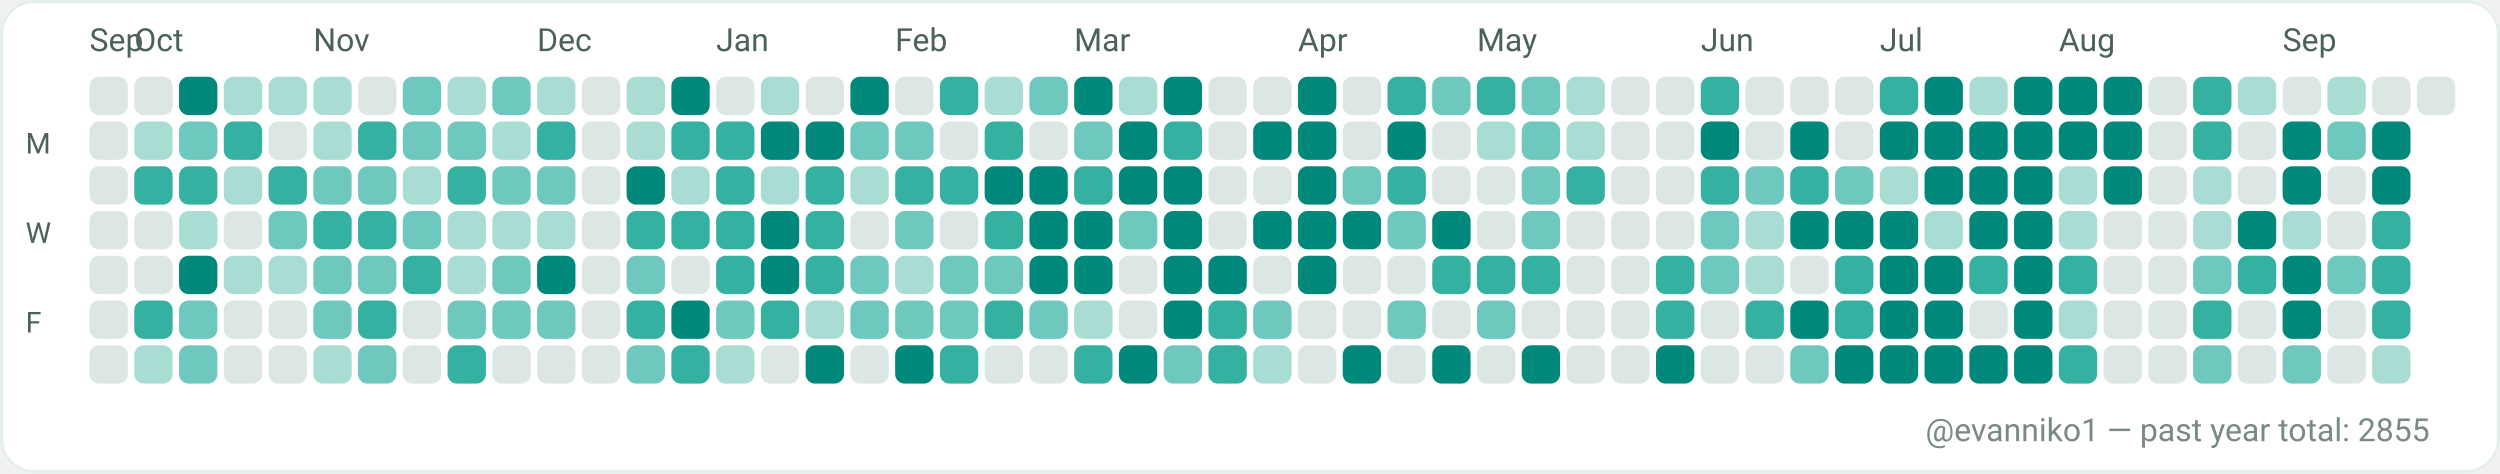
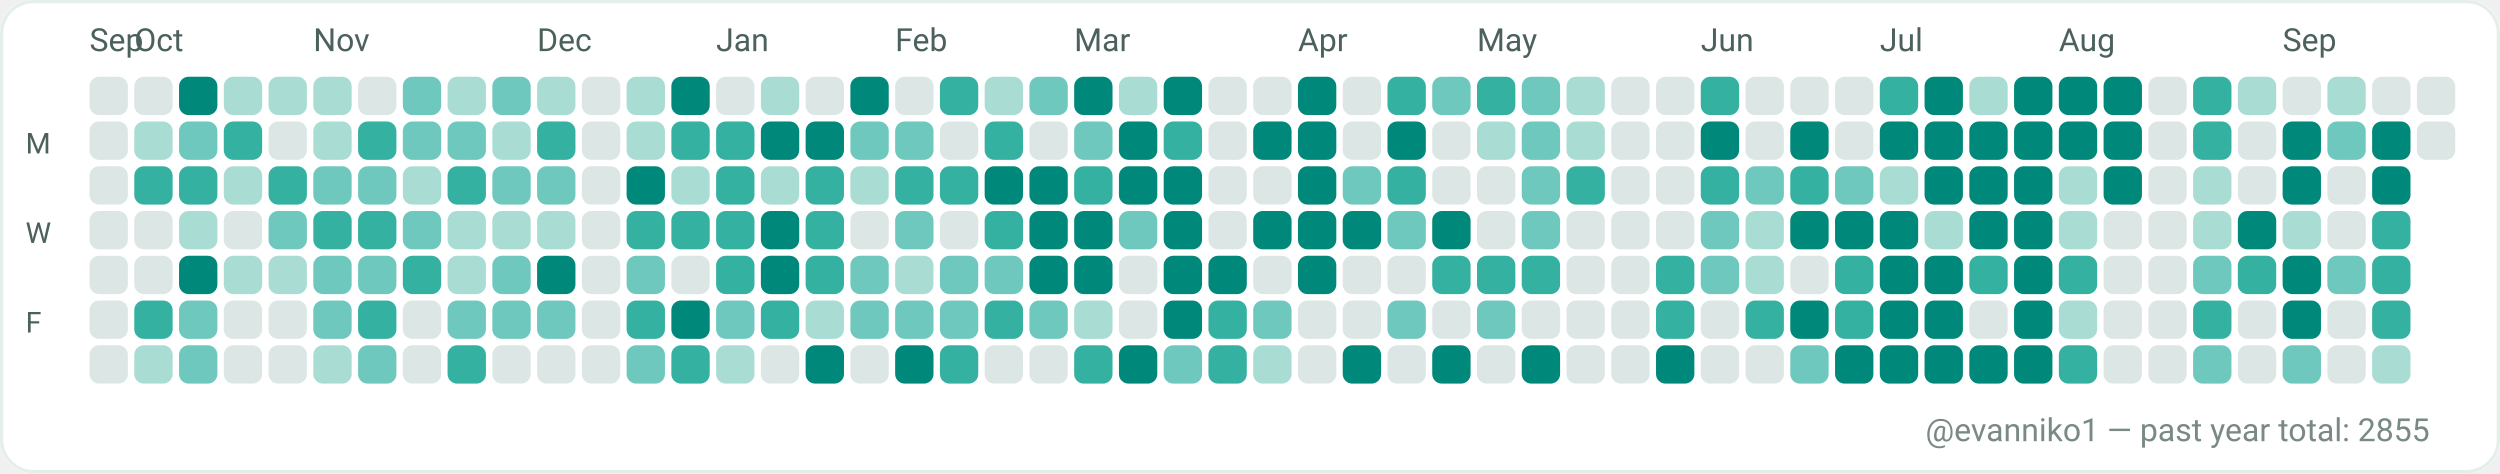
<svg xmlns="http://www.w3.org/2000/svg" width="782" height="148" viewBox="0 0 782 148" role="img" aria-label="GitHub contributions calendar for evanniko1">
  <rect x="0" y="0" width="782" height="148" rx="10" fill="#F7FAF9" />
  <rect x="0.5" y="0.5" width="781" height="147" rx="10" fill="#FFFFFF" stroke="#E5EFEA" stroke-width="1" />
  <text x="28" y="16" fill="#4C615D" font-family="ui-sans-serif, system-ui, -apple-system, Segoe UI, Roboto, Ubuntu, Cantarell, Noto Sans, Helvetica Neue, Arial" font-size="10" text-rendering="geometricPrecision">Sep</text>
  <text x="42" y="16" fill="#4C615D" font-family="ui-sans-serif, system-ui, -apple-system, Segoe UI, Roboto, Ubuntu, Cantarell, Noto Sans, Helvetica Neue, Arial" font-size="10" text-rendering="geometricPrecision">Oct</text>
  <text x="98" y="16" fill="#4C615D" font-family="ui-sans-serif, system-ui, -apple-system, Segoe UI, Roboto, Ubuntu, Cantarell, Noto Sans, Helvetica Neue, Arial" font-size="10" text-rendering="geometricPrecision">Nov</text>
  <text x="168" y="16" fill="#4C615D" font-family="ui-sans-serif, system-ui, -apple-system, Segoe UI, Roboto, Ubuntu, Cantarell, Noto Sans, Helvetica Neue, Arial" font-size="10" text-rendering="geometricPrecision">Dec</text>
  <text x="224" y="16" fill="#4C615D" font-family="ui-sans-serif, system-ui, -apple-system, Segoe UI, Roboto, Ubuntu, Cantarell, Noto Sans, Helvetica Neue, Arial" font-size="10" text-rendering="geometricPrecision">Jan</text>
  <text x="280" y="16" fill="#4C615D" font-family="ui-sans-serif, system-ui, -apple-system, Segoe UI, Roboto, Ubuntu, Cantarell, Noto Sans, Helvetica Neue, Arial" font-size="10" text-rendering="geometricPrecision">Feb</text>
  <text x="336" y="16" fill="#4C615D" font-family="ui-sans-serif, system-ui, -apple-system, Segoe UI, Roboto, Ubuntu, Cantarell, Noto Sans, Helvetica Neue, Arial" font-size="10" text-rendering="geometricPrecision">Mar</text>
  <text x="406" y="16" fill="#4C615D" font-family="ui-sans-serif, system-ui, -apple-system, Segoe UI, Roboto, Ubuntu, Cantarell, Noto Sans, Helvetica Neue, Arial" font-size="10" text-rendering="geometricPrecision">Apr</text>
  <text x="462" y="16" fill="#4C615D" font-family="ui-sans-serif, system-ui, -apple-system, Segoe UI, Roboto, Ubuntu, Cantarell, Noto Sans, Helvetica Neue, Arial" font-size="10" text-rendering="geometricPrecision">May</text>
  <text x="532" y="16" fill="#4C615D" font-family="ui-sans-serif, system-ui, -apple-system, Segoe UI, Roboto, Ubuntu, Cantarell, Noto Sans, Helvetica Neue, Arial" font-size="10" text-rendering="geometricPrecision">Jun</text>
  <text x="588" y="16" fill="#4C615D" font-family="ui-sans-serif, system-ui, -apple-system, Segoe UI, Roboto, Ubuntu, Cantarell, Noto Sans, Helvetica Neue, Arial" font-size="10" text-rendering="geometricPrecision">Jul</text>
  <text x="644" y="16" fill="#4C615D" font-family="ui-sans-serif, system-ui, -apple-system, Segoe UI, Roboto, Ubuntu, Cantarell, Noto Sans, Helvetica Neue, Arial" font-size="10" text-rendering="geometricPrecision">Aug</text>
  <text x="714" y="16" fill="#4C615D" font-family="ui-sans-serif, system-ui, -apple-system, Segoe UI, Roboto, Ubuntu, Cantarell, Noto Sans, Helvetica Neue, Arial" font-size="10" text-rendering="geometricPrecision">Sep</text>
  <text x="8" y="48" fill="#4C615D" font-family="ui-sans-serif, system-ui, -apple-system, Segoe UI, Roboto, Ubuntu, Cantarell, Noto Sans, Helvetica Neue, Arial" font-size="9" text-rendering="geometricPrecision">M</text>
  <text x="8" y="76" fill="#4C615D" font-family="ui-sans-serif, system-ui, -apple-system, Segoe UI, Roboto, Ubuntu, Cantarell, Noto Sans, Helvetica Neue, Arial" font-size="9" text-rendering="geometricPrecision">W</text>
  <text x="8" y="104" fill="#4C615D" font-family="ui-sans-serif, system-ui, -apple-system, Segoe UI, Roboto, Ubuntu, Cantarell, Noto Sans, Helvetica Neue, Arial" font-size="9" text-rendering="geometricPrecision">F</text>
  <g>
    <rect x="28" y="24" width="12" height="12" rx="3" fill="#DCE7E5" />
  </g>
  <g>
    <rect x="28" y="38" width="12" height="12" rx="3" fill="#DCE7E5" />
  </g>
  <g>
    <rect x="28" y="52" width="12" height="12" rx="3" fill="#DCE7E5" />
  </g>
  <g>
    <rect x="28" y="66" width="12" height="12" rx="3" fill="#DCE7E5" />
  </g>
  <g>
    <rect x="28" y="80" width="12" height="12" rx="3" fill="#DCE7E5" />
  </g>
  <g>
    <rect x="28" y="94" width="12" height="12" rx="3" fill="#DCE7E5" />
  </g>
  <g>
    <rect x="28" y="108" width="12" height="12" rx="3" fill="#DCE7E5" />
  </g>
  <g>
    <rect x="42" y="24" width="12" height="12" rx="3" fill="#DCE7E5" />
  </g>
  <g>
    <rect x="42" y="38" width="12" height="12" rx="3" fill="#A9DDD4" />
  </g>
  <g>
    <rect x="42" y="52" width="12" height="12" rx="3" fill="#35B1A1" />
  </g>
  <g>
    <rect x="42" y="66" width="12" height="12" rx="3" fill="#DCE7E5" />
  </g>
  <g>
    <rect x="42" y="80" width="12" height="12" rx="3" fill="#DCE7E5" />
  </g>
  <g>
    <rect x="42" y="94" width="12" height="12" rx="3" fill="#35B1A1" />
  </g>
  <g>
    <rect x="42" y="108" width="12" height="12" rx="3" fill="#A9DDD4" />
  </g>
  <g>
    <rect x="56" y="24" width="12" height="12" rx="3" fill="#00897B" />
  </g>
  <g>
    <rect x="56" y="38" width="12" height="12" rx="3" fill="#6FC8BE" />
  </g>
  <g>
    <rect x="56" y="52" width="12" height="12" rx="3" fill="#35B1A1" />
  </g>
  <g>
    <rect x="56" y="66" width="12" height="12" rx="3" fill="#A9DDD4" />
  </g>
  <g>
    <rect x="56" y="80" width="12" height="12" rx="3" fill="#00897B" />
  </g>
  <g>
    <rect x="56" y="94" width="12" height="12" rx="3" fill="#6FC8BE" />
  </g>
  <g>
    <rect x="56" y="108" width="12" height="12" rx="3" fill="#6FC8BE" />
  </g>
  <g>
    <rect x="70" y="24" width="12" height="12" rx="3" fill="#A9DDD4" />
  </g>
  <g>
    <rect x="70" y="38" width="12" height="12" rx="3" fill="#35B1A1" />
  </g>
  <g>
    <rect x="70" y="52" width="12" height="12" rx="3" fill="#A9DDD4" />
  </g>
  <g>
    <rect x="70" y="66" width="12" height="12" rx="3" fill="#DCE7E5" />
  </g>
  <g>
    <rect x="70" y="80" width="12" height="12" rx="3" fill="#A9DDD4" />
  </g>
  <g>
    <rect x="70" y="94" width="12" height="12" rx="3" fill="#DCE7E5" />
  </g>
  <g>
    <rect x="70" y="108" width="12" height="12" rx="3" fill="#DCE7E5" />
  </g>
  <g>
    <rect x="84" y="24" width="12" height="12" rx="3" fill="#A9DDD4" />
  </g>
  <g>
    <rect x="84" y="38" width="12" height="12" rx="3" fill="#DCE7E5" />
  </g>
  <g>
    <rect x="84" y="52" width="12" height="12" rx="3" fill="#35B1A1" />
  </g>
  <g>
    <rect x="84" y="66" width="12" height="12" rx="3" fill="#6FC8BE" />
  </g>
  <g>
    <rect x="84" y="80" width="12" height="12" rx="3" fill="#A9DDD4" />
  </g>
  <g>
    <rect x="84" y="94" width="12" height="12" rx="3" fill="#DCE7E5" />
  </g>
  <g>
    <rect x="84" y="108" width="12" height="12" rx="3" fill="#DCE7E5" />
  </g>
  <g>
    <rect x="98" y="24" width="12" height="12" rx="3" fill="#A9DDD4" />
  </g>
  <g>
    <rect x="98" y="38" width="12" height="12" rx="3" fill="#A9DDD4" />
  </g>
  <g>
    <rect x="98" y="52" width="12" height="12" rx="3" fill="#6FC8BE" />
  </g>
  <g>
    <rect x="98" y="66" width="12" height="12" rx="3" fill="#35B1A1" />
  </g>
  <g>
    <rect x="98" y="80" width="12" height="12" rx="3" fill="#6FC8BE" />
  </g>
  <g>
    <rect x="98" y="94" width="12" height="12" rx="3" fill="#6FC8BE" />
  </g>
  <g>
    <rect x="98" y="108" width="12" height="12" rx="3" fill="#A9DDD4" />
  </g>
  <g>
    <rect x="112" y="24" width="12" height="12" rx="3" fill="#DCE7E5" />
  </g>
  <g>
    <rect x="112" y="38" width="12" height="12" rx="3" fill="#35B1A1" />
  </g>
  <g>
    <rect x="112" y="52" width="12" height="12" rx="3" fill="#6FC8BE" />
  </g>
  <g>
    <rect x="112" y="66" width="12" height="12" rx="3" fill="#35B1A1" />
  </g>
  <g>
    <rect x="112" y="80" width="12" height="12" rx="3" fill="#6FC8BE" />
  </g>
  <g>
    <rect x="112" y="94" width="12" height="12" rx="3" fill="#35B1A1" />
  </g>
  <g>
    <rect x="112" y="108" width="12" height="12" rx="3" fill="#6FC8BE" />
  </g>
  <g>
    <rect x="126" y="24" width="12" height="12" rx="3" fill="#6FC8BE" />
  </g>
  <g>
    <rect x="126" y="38" width="12" height="12" rx="3" fill="#6FC8BE" />
  </g>
  <g>
    <rect x="126" y="52" width="12" height="12" rx="3" fill="#A9DDD4" />
  </g>
  <g>
    <rect x="126" y="66" width="12" height="12" rx="3" fill="#6FC8BE" />
  </g>
  <g>
    <rect x="126" y="80" width="12" height="12" rx="3" fill="#35B1A1" />
  </g>
  <g>
    <rect x="126" y="94" width="12" height="12" rx="3" fill="#DCE7E5" />
  </g>
  <g>
    <rect x="126" y="108" width="12" height="12" rx="3" fill="#DCE7E5" />
  </g>
  <g>
    <rect x="140" y="24" width="12" height="12" rx="3" fill="#A9DDD4" />
  </g>
  <g>
    <rect x="140" y="38" width="12" height="12" rx="3" fill="#6FC8BE" />
  </g>
  <g>
    <rect x="140" y="52" width="12" height="12" rx="3" fill="#35B1A1" />
  </g>
  <g>
    <rect x="140" y="66" width="12" height="12" rx="3" fill="#A9DDD4" />
  </g>
  <g>
    <rect x="140" y="80" width="12" height="12" rx="3" fill="#A9DDD4" />
  </g>
  <g>
    <rect x="140" y="94" width="12" height="12" rx="3" fill="#6FC8BE" />
  </g>
  <g>
    <rect x="140" y="108" width="12" height="12" rx="3" fill="#35B1A1" />
  </g>
  <g>
    <rect x="154" y="24" width="12" height="12" rx="3" fill="#6FC8BE" />
  </g>
  <g>
    <rect x="154" y="38" width="12" height="12" rx="3" fill="#A9DDD4" />
  </g>
  <g>
    <rect x="154" y="52" width="12" height="12" rx="3" fill="#6FC8BE" />
  </g>
  <g>
    <rect x="154" y="66" width="12" height="12" rx="3" fill="#A9DDD4" />
  </g>
  <g>
    <rect x="154" y="80" width="12" height="12" rx="3" fill="#6FC8BE" />
  </g>
  <g>
    <rect x="154" y="94" width="12" height="12" rx="3" fill="#6FC8BE" />
  </g>
  <g>
    <rect x="154" y="108" width="12" height="12" rx="3" fill="#DCE7E5" />
  </g>
  <g>
    <rect x="168" y="24" width="12" height="12" rx="3" fill="#A9DDD4" />
  </g>
  <g>
    <rect x="168" y="38" width="12" height="12" rx="3" fill="#35B1A1" />
  </g>
  <g>
    <rect x="168" y="52" width="12" height="12" rx="3" fill="#6FC8BE" />
  </g>
  <g>
    <rect x="168" y="66" width="12" height="12" rx="3" fill="#A9DDD4" />
  </g>
  <g>
    <rect x="168" y="80" width="12" height="12" rx="3" fill="#00897B" />
  </g>
  <g>
    <rect x="168" y="94" width="12" height="12" rx="3" fill="#6FC8BE" />
  </g>
  <g>
    <rect x="168" y="108" width="12" height="12" rx="3" fill="#DCE7E5" />
  </g>
  <g>
    <rect x="182" y="24" width="12" height="12" rx="3" fill="#DCE7E5" />
  </g>
  <g>
    <rect x="182" y="38" width="12" height="12" rx="3" fill="#DCE7E5" />
  </g>
  <g>
    <rect x="182" y="52" width="12" height="12" rx="3" fill="#DCE7E5" />
  </g>
  <g>
    <rect x="182" y="66" width="12" height="12" rx="3" fill="#DCE7E5" />
  </g>
  <g>
    <rect x="182" y="80" width="12" height="12" rx="3" fill="#DCE7E5" />
  </g>
  <g>
    <rect x="182" y="94" width="12" height="12" rx="3" fill="#DCE7E5" />
  </g>
  <g>
    <rect x="182" y="108" width="12" height="12" rx="3" fill="#DCE7E5" />
  </g>
  <g>
    <rect x="196" y="24" width="12" height="12" rx="3" fill="#A9DDD4" />
  </g>
  <g>
    <rect x="196" y="38" width="12" height="12" rx="3" fill="#A9DDD4" />
  </g>
  <g>
    <rect x="196" y="52" width="12" height="12" rx="3" fill="#00897B" />
  </g>
  <g>
    <rect x="196" y="66" width="12" height="12" rx="3" fill="#35B1A1" />
  </g>
  <g>
    <rect x="196" y="80" width="12" height="12" rx="3" fill="#6FC8BE" />
  </g>
  <g>
    <rect x="196" y="94" width="12" height="12" rx="3" fill="#35B1A1" />
  </g>
  <g>
    <rect x="196" y="108" width="12" height="12" rx="3" fill="#6FC8BE" />
  </g>
  <g>
    <rect x="210" y="24" width="12" height="12" rx="3" fill="#00897B" />
  </g>
  <g>
    <rect x="210" y="38" width="12" height="12" rx="3" fill="#35B1A1" />
  </g>
  <g>
    <rect x="210" y="52" width="12" height="12" rx="3" fill="#A9DDD4" />
  </g>
  <g>
    <rect x="210" y="66" width="12" height="12" rx="3" fill="#35B1A1" />
  </g>
  <g>
    <rect x="210" y="80" width="12" height="12" rx="3" fill="#DCE7E5" />
  </g>
  <g>
    <rect x="210" y="94" width="12" height="12" rx="3" fill="#00897B" />
  </g>
  <g>
    <rect x="210" y="108" width="12" height="12" rx="3" fill="#35B1A1" />
  </g>
  <g>
    <rect x="224" y="24" width="12" height="12" rx="3" fill="#DCE7E5" />
  </g>
  <g>
    <rect x="224" y="38" width="12" height="12" rx="3" fill="#35B1A1" />
  </g>
  <g>
    <rect x="224" y="52" width="12" height="12" rx="3" fill="#35B1A1" />
  </g>
  <g>
    <rect x="224" y="66" width="12" height="12" rx="3" fill="#35B1A1" />
  </g>
  <g>
    <rect x="224" y="80" width="12" height="12" rx="3" fill="#35B1A1" />
  </g>
  <g>
    <rect x="224" y="94" width="12" height="12" rx="3" fill="#6FC8BE" />
  </g>
  <g>
    <rect x="224" y="108" width="12" height="12" rx="3" fill="#A9DDD4" />
  </g>
  <g>
    <rect x="238" y="24" width="12" height="12" rx="3" fill="#A9DDD4" />
  </g>
  <g>
    <rect x="238" y="38" width="12" height="12" rx="3" fill="#00897B" />
  </g>
  <g>
    <rect x="238" y="52" width="12" height="12" rx="3" fill="#A9DDD4" />
  </g>
  <g>
    <rect x="238" y="66" width="12" height="12" rx="3" fill="#00897B" />
  </g>
  <g>
    <rect x="238" y="80" width="12" height="12" rx="3" fill="#00897B" />
  </g>
  <g>
    <rect x="238" y="94" width="12" height="12" rx="3" fill="#35B1A1" />
  </g>
  <g>
    <rect x="238" y="108" width="12" height="12" rx="3" fill="#DCE7E5" />
  </g>
  <g>
    <rect x="252" y="24" width="12" height="12" rx="3" fill="#DCE7E5" />
  </g>
  <g>
    <rect x="252" y="38" width="12" height="12" rx="3" fill="#00897B" />
  </g>
  <g>
    <rect x="252" y="52" width="12" height="12" rx="3" fill="#35B1A1" />
  </g>
  <g>
    <rect x="252" y="66" width="12" height="12" rx="3" fill="#35B1A1" />
  </g>
  <g>
    <rect x="252" y="80" width="12" height="12" rx="3" fill="#35B1A1" />
  </g>
  <g>
    <rect x="252" y="94" width="12" height="12" rx="3" fill="#A9DDD4" />
  </g>
  <g>
    <rect x="252" y="108" width="12" height="12" rx="3" fill="#00897B" />
  </g>
  <g>
    <rect x="266" y="24" width="12" height="12" rx="3" fill="#00897B" />
  </g>
  <g>
    <rect x="266" y="38" width="12" height="12" rx="3" fill="#6FC8BE" />
  </g>
  <g>
    <rect x="266" y="52" width="12" height="12" rx="3" fill="#A9DDD4" />
  </g>
  <g>
    <rect x="266" y="66" width="12" height="12" rx="3" fill="#DCE7E5" />
  </g>
  <g>
    <rect x="266" y="80" width="12" height="12" rx="3" fill="#6FC8BE" />
  </g>
  <g>
    <rect x="266" y="94" width="12" height="12" rx="3" fill="#6FC8BE" />
  </g>
  <g>
    <rect x="266" y="108" width="12" height="12" rx="3" fill="#DCE7E5" />
  </g>
  <g>
    <rect x="280" y="24" width="12" height="12" rx="3" fill="#DCE7E5" />
  </g>
  <g>
    <rect x="280" y="38" width="12" height="12" rx="3" fill="#6FC8BE" />
  </g>
  <g>
    <rect x="280" y="52" width="12" height="12" rx="3" fill="#35B1A1" />
  </g>
  <g>
    <rect x="280" y="66" width="12" height="12" rx="3" fill="#6FC8BE" />
  </g>
  <g>
    <rect x="280" y="80" width="12" height="12" rx="3" fill="#A9DDD4" />
  </g>
  <g>
    <rect x="280" y="94" width="12" height="12" rx="3" fill="#6FC8BE" />
  </g>
  <g>
    <rect x="280" y="108" width="12" height="12" rx="3" fill="#00897B" />
  </g>
  <g>
    <rect x="294" y="24" width="12" height="12" rx="3" fill="#35B1A1" />
  </g>
  <g>
    <rect x="294" y="38" width="12" height="12" rx="3" fill="#DCE7E5" />
  </g>
  <g>
    <rect x="294" y="52" width="12" height="12" rx="3" fill="#35B1A1" />
  </g>
  <g>
    <rect x="294" y="66" width="12" height="12" rx="3" fill="#DCE7E5" />
  </g>
  <g>
    <rect x="294" y="80" width="12" height="12" rx="3" fill="#6FC8BE" />
  </g>
  <g>
    <rect x="294" y="94" width="12" height="12" rx="3" fill="#6FC8BE" />
  </g>
  <g>
    <rect x="294" y="108" width="12" height="12" rx="3" fill="#35B1A1" />
  </g>
  <g>
    <rect x="308" y="24" width="12" height="12" rx="3" fill="#A9DDD4" />
  </g>
  <g>
    <rect x="308" y="38" width="12" height="12" rx="3" fill="#35B1A1" />
  </g>
  <g>
    <rect x="308" y="52" width="12" height="12" rx="3" fill="#00897B" />
  </g>
  <g>
    <rect x="308" y="66" width="12" height="12" rx="3" fill="#35B1A1" />
  </g>
  <g>
    <rect x="308" y="80" width="12" height="12" rx="3" fill="#6FC8BE" />
  </g>
  <g>
    <rect x="308" y="94" width="12" height="12" rx="3" fill="#35B1A1" />
  </g>
  <g>
    <rect x="308" y="108" width="12" height="12" rx="3" fill="#DCE7E5" />
  </g>
  <g>
    <rect x="322" y="24" width="12" height="12" rx="3" fill="#6FC8BE" />
  </g>
  <g>
    <rect x="322" y="38" width="12" height="12" rx="3" fill="#DCE7E5" />
  </g>
  <g>
    <rect x="322" y="52" width="12" height="12" rx="3" fill="#00897B" />
  </g>
  <g>
    <rect x="322" y="66" width="12" height="12" rx="3" fill="#00897B" />
  </g>
  <g>
    <rect x="322" y="80" width="12" height="12" rx="3" fill="#00897B" />
  </g>
  <g>
    <rect x="322" y="94" width="12" height="12" rx="3" fill="#6FC8BE" />
  </g>
  <g>
    <rect x="322" y="108" width="12" height="12" rx="3" fill="#DCE7E5" />
  </g>
  <g>
    <rect x="336" y="24" width="12" height="12" rx="3" fill="#00897B" />
  </g>
  <g>
    <rect x="336" y="38" width="12" height="12" rx="3" fill="#6FC8BE" />
  </g>
  <g>
    <rect x="336" y="52" width="12" height="12" rx="3" fill="#35B1A1" />
  </g>
  <g>
    <rect x="336" y="66" width="12" height="12" rx="3" fill="#00897B" />
  </g>
  <g>
    <rect x="336" y="80" width="12" height="12" rx="3" fill="#00897B" />
  </g>
  <g>
    <rect x="336" y="94" width="12" height="12" rx="3" fill="#A9DDD4" />
  </g>
  <g>
    <rect x="336" y="108" width="12" height="12" rx="3" fill="#35B1A1" />
  </g>
  <g>
    <rect x="350" y="24" width="12" height="12" rx="3" fill="#A9DDD4" />
  </g>
  <g>
    <rect x="350" y="38" width="12" height="12" rx="3" fill="#00897B" />
  </g>
  <g>
    <rect x="350" y="52" width="12" height="12" rx="3" fill="#00897B" />
  </g>
  <g>
    <rect x="350" y="66" width="12" height="12" rx="3" fill="#6FC8BE" />
  </g>
  <g>
    <rect x="350" y="80" width="12" height="12" rx="3" fill="#DCE7E5" />
  </g>
  <g>
    <rect x="350" y="94" width="12" height="12" rx="3" fill="#DCE7E5" />
  </g>
  <g>
    <rect x="350" y="108" width="12" height="12" rx="3" fill="#00897B" />
  </g>
  <g>
    <rect x="364" y="24" width="12" height="12" rx="3" fill="#00897B" />
  </g>
  <g>
    <rect x="364" y="38" width="12" height="12" rx="3" fill="#35B1A1" />
  </g>
  <g>
    <rect x="364" y="52" width="12" height="12" rx="3" fill="#00897B" />
  </g>
  <g>
    <rect x="364" y="66" width="12" height="12" rx="3" fill="#00897B" />
  </g>
  <g>
    <rect x="364" y="80" width="12" height="12" rx="3" fill="#00897B" />
  </g>
  <g>
    <rect x="364" y="94" width="12" height="12" rx="3" fill="#00897B" />
  </g>
  <g>
    <rect x="364" y="108" width="12" height="12" rx="3" fill="#6FC8BE" />
  </g>
  <g>
    <rect x="378" y="24" width="12" height="12" rx="3" fill="#DCE7E5" />
  </g>
  <g>
    <rect x="378" y="38" width="12" height="12" rx="3" fill="#DCE7E5" />
  </g>
  <g>
    <rect x="378" y="52" width="12" height="12" rx="3" fill="#DCE7E5" />
  </g>
  <g>
    <rect x="378" y="66" width="12" height="12" rx="3" fill="#DCE7E5" />
  </g>
  <g>
    <rect x="378" y="80" width="12" height="12" rx="3" fill="#00897B" />
  </g>
  <g>
    <rect x="378" y="94" width="12" height="12" rx="3" fill="#35B1A1" />
  </g>
  <g>
    <rect x="378" y="108" width="12" height="12" rx="3" fill="#35B1A1" />
  </g>
  <g>
    <rect x="392" y="24" width="12" height="12" rx="3" fill="#DCE7E5" />
  </g>
  <g>
    <rect x="392" y="38" width="12" height="12" rx="3" fill="#00897B" />
  </g>
  <g>
    <rect x="392" y="52" width="12" height="12" rx="3" fill="#DCE7E5" />
  </g>
  <g>
    <rect x="392" y="66" width="12" height="12" rx="3" fill="#00897B" />
  </g>
  <g>
    <rect x="392" y="80" width="12" height="12" rx="3" fill="#DCE7E5" />
  </g>
  <g>
    <rect x="392" y="94" width="12" height="12" rx="3" fill="#6FC8BE" />
  </g>
  <g>
    <rect x="392" y="108" width="12" height="12" rx="3" fill="#A9DDD4" />
  </g>
  <g>
    <rect x="406" y="24" width="12" height="12" rx="3" fill="#00897B" />
  </g>
  <g>
    <rect x="406" y="38" width="12" height="12" rx="3" fill="#00897B" />
  </g>
  <g>
    <rect x="406" y="52" width="12" height="12" rx="3" fill="#00897B" />
  </g>
  <g>
    <rect x="406" y="66" width="12" height="12" rx="3" fill="#00897B" />
  </g>
  <g>
    <rect x="406" y="80" width="12" height="12" rx="3" fill="#00897B" />
  </g>
  <g>
    <rect x="406" y="94" width="12" height="12" rx="3" fill="#DCE7E5" />
  </g>
  <g>
    <rect x="406" y="108" width="12" height="12" rx="3" fill="#DCE7E5" />
  </g>
  <g>
    <rect x="420" y="24" width="12" height="12" rx="3" fill="#DCE7E5" />
  </g>
  <g>
    <rect x="420" y="38" width="12" height="12" rx="3" fill="#DCE7E5" />
  </g>
  <g>
    <rect x="420" y="52" width="12" height="12" rx="3" fill="#6FC8BE" />
  </g>
  <g>
    <rect x="420" y="66" width="12" height="12" rx="3" fill="#00897B" />
  </g>
  <g>
    <rect x="420" y="80" width="12" height="12" rx="3" fill="#DCE7E5" />
  </g>
  <g>
    <rect x="420" y="94" width="12" height="12" rx="3" fill="#DCE7E5" />
  </g>
  <g>
    <rect x="420" y="108" width="12" height="12" rx="3" fill="#00897B" />
  </g>
  <g>
    <rect x="434" y="24" width="12" height="12" rx="3" fill="#35B1A1" />
  </g>
  <g>
    <rect x="434" y="38" width="12" height="12" rx="3" fill="#00897B" />
  </g>
  <g>
    <rect x="434" y="52" width="12" height="12" rx="3" fill="#35B1A1" />
  </g>
  <g>
    <rect x="434" y="66" width="12" height="12" rx="3" fill="#6FC8BE" />
  </g>
  <g>
    <rect x="434" y="80" width="12" height="12" rx="3" fill="#DCE7E5" />
  </g>
  <g>
    <rect x="434" y="94" width="12" height="12" rx="3" fill="#6FC8BE" />
  </g>
  <g>
    <rect x="434" y="108" width="12" height="12" rx="3" fill="#DCE7E5" />
  </g>
  <g>
    <rect x="448" y="24" width="12" height="12" rx="3" fill="#6FC8BE" />
  </g>
  <g>
    <rect x="448" y="38" width="12" height="12" rx="3" fill="#DCE7E5" />
  </g>
  <g>
    <rect x="448" y="52" width="12" height="12" rx="3" fill="#DCE7E5" />
  </g>
  <g>
    <rect x="448" y="66" width="12" height="12" rx="3" fill="#00897B" />
  </g>
  <g>
    <rect x="448" y="80" width="12" height="12" rx="3" fill="#35B1A1" />
  </g>
  <g>
    <rect x="448" y="94" width="12" height="12" rx="3" fill="#DCE7E5" />
  </g>
  <g>
    <rect x="448" y="108" width="12" height="12" rx="3" fill="#00897B" />
  </g>
  <g>
    <rect x="462" y="24" width="12" height="12" rx="3" fill="#35B1A1" />
  </g>
  <g>
    <rect x="462" y="38" width="12" height="12" rx="3" fill="#A9DDD4" />
  </g>
  <g>
    <rect x="462" y="52" width="12" height="12" rx="3" fill="#DCE7E5" />
  </g>
  <g>
    <rect x="462" y="66" width="12" height="12" rx="3" fill="#DCE7E5" />
  </g>
  <g>
    <rect x="462" y="80" width="12" height="12" rx="3" fill="#35B1A1" />
  </g>
  <g>
    <rect x="462" y="94" width="12" height="12" rx="3" fill="#6FC8BE" />
  </g>
  <g>
    <rect x="462" y="108" width="12" height="12" rx="3" fill="#DCE7E5" />
  </g>
  <g>
    <rect x="476" y="24" width="12" height="12" rx="3" fill="#6FC8BE" />
  </g>
  <g>
    <rect x="476" y="38" width="12" height="12" rx="3" fill="#6FC8BE" />
  </g>
  <g>
    <rect x="476" y="52" width="12" height="12" rx="3" fill="#6FC8BE" />
  </g>
  <g>
    <rect x="476" y="66" width="12" height="12" rx="3" fill="#6FC8BE" />
  </g>
  <g>
    <rect x="476" y="80" width="12" height="12" rx="3" fill="#35B1A1" />
  </g>
  <g>
    <rect x="476" y="94" width="12" height="12" rx="3" fill="#DCE7E5" />
  </g>
  <g>
    <rect x="476" y="108" width="12" height="12" rx="3" fill="#00897B" />
  </g>
  <g>
    <rect x="490" y="24" width="12" height="12" rx="3" fill="#A9DDD4" />
  </g>
  <g>
    <rect x="490" y="38" width="12" height="12" rx="3" fill="#A9DDD4" />
  </g>
  <g>
    <rect x="490" y="52" width="12" height="12" rx="3" fill="#35B1A1" />
  </g>
  <g>
    <rect x="490" y="66" width="12" height="12" rx="3" fill="#DCE7E5" />
  </g>
  <g>
    <rect x="490" y="80" width="12" height="12" rx="3" fill="#DCE7E5" />
  </g>
  <g>
    <rect x="490" y="94" width="12" height="12" rx="3" fill="#DCE7E5" />
  </g>
  <g>
    <rect x="490" y="108" width="12" height="12" rx="3" fill="#DCE7E5" />
  </g>
  <g>
    <rect x="504" y="24" width="12" height="12" rx="3" fill="#DCE7E5" />
  </g>
  <g>
    <rect x="504" y="38" width="12" height="12" rx="3" fill="#DCE7E5" />
  </g>
  <g>
    <rect x="504" y="52" width="12" height="12" rx="3" fill="#DCE7E5" />
  </g>
  <g>
    <rect x="504" y="66" width="12" height="12" rx="3" fill="#DCE7E5" />
  </g>
  <g>
    <rect x="504" y="80" width="12" height="12" rx="3" fill="#DCE7E5" />
  </g>
  <g>
    <rect x="504" y="94" width="12" height="12" rx="3" fill="#DCE7E5" />
  </g>
  <g>
    <rect x="504" y="108" width="12" height="12" rx="3" fill="#DCE7E5" />
  </g>
  <g>
    <rect x="518" y="24" width="12" height="12" rx="3" fill="#DCE7E5" />
  </g>
  <g>
    <rect x="518" y="38" width="12" height="12" rx="3" fill="#DCE7E5" />
  </g>
  <g>
    <rect x="518" y="52" width="12" height="12" rx="3" fill="#DCE7E5" />
  </g>
  <g>
    <rect x="518" y="66" width="12" height="12" rx="3" fill="#DCE7E5" />
  </g>
  <g>
    <rect x="518" y="80" width="12" height="12" rx="3" fill="#35B1A1" />
  </g>
  <g>
    <rect x="518" y="94" width="12" height="12" rx="3" fill="#35B1A1" />
  </g>
  <g>
    <rect x="518" y="108" width="12" height="12" rx="3" fill="#00897B" />
  </g>
  <g>
    <rect x="532" y="24" width="12" height="12" rx="3" fill="#35B1A1" />
  </g>
  <g>
    <rect x="532" y="38" width="12" height="12" rx="3" fill="#00897B" />
  </g>
  <g>
    <rect x="532" y="52" width="12" height="12" rx="3" fill="#35B1A1" />
  </g>
  <g>
    <rect x="532" y="66" width="12" height="12" rx="3" fill="#6FC8BE" />
  </g>
  <g>
    <rect x="532" y="80" width="12" height="12" rx="3" fill="#6FC8BE" />
  </g>
  <g>
    <rect x="532" y="94" width="12" height="12" rx="3" fill="#DCE7E5" />
  </g>
  <g>
    <rect x="532" y="108" width="12" height="12" rx="3" fill="#DCE7E5" />
  </g>
  <g>
    <rect x="546" y="24" width="12" height="12" rx="3" fill="#DCE7E5" />
  </g>
  <g>
    <rect x="546" y="38" width="12" height="12" rx="3" fill="#DCE7E5" />
  </g>
  <g>
    <rect x="546" y="52" width="12" height="12" rx="3" fill="#6FC8BE" />
  </g>
  <g>
    <rect x="546" y="66" width="12" height="12" rx="3" fill="#A9DDD4" />
  </g>
  <g>
    <rect x="546" y="80" width="12" height="12" rx="3" fill="#A9DDD4" />
  </g>
  <g>
    <rect x="546" y="94" width="12" height="12" rx="3" fill="#35B1A1" />
  </g>
  <g>
    <rect x="546" y="108" width="12" height="12" rx="3" fill="#DCE7E5" />
  </g>
  <g>
    <rect x="560" y="24" width="12" height="12" rx="3" fill="#DCE7E5" />
  </g>
  <g>
    <rect x="560" y="38" width="12" height="12" rx="3" fill="#00897B" />
  </g>
  <g>
    <rect x="560" y="52" width="12" height="12" rx="3" fill="#35B1A1" />
  </g>
  <g>
    <rect x="560" y="66" width="12" height="12" rx="3" fill="#00897B" />
  </g>
  <g>
    <rect x="560" y="80" width="12" height="12" rx="3" fill="#DCE7E5" />
  </g>
  <g>
    <rect x="560" y="94" width="12" height="12" rx="3" fill="#00897B" />
  </g>
  <g>
    <rect x="560" y="108" width="12" height="12" rx="3" fill="#6FC8BE" />
  </g>
  <g>
    <rect x="574" y="24" width="12" height="12" rx="3" fill="#DCE7E5" />
  </g>
  <g>
    <rect x="574" y="38" width="12" height="12" rx="3" fill="#DCE7E5" />
  </g>
  <g>
    <rect x="574" y="52" width="12" height="12" rx="3" fill="#6FC8BE" />
  </g>
  <g>
    <rect x="574" y="66" width="12" height="12" rx="3" fill="#00897B" />
  </g>
  <g>
    <rect x="574" y="80" width="12" height="12" rx="3" fill="#35B1A1" />
  </g>
  <g>
    <rect x="574" y="94" width="12" height="12" rx="3" fill="#35B1A1" />
  </g>
  <g>
    <rect x="574" y="108" width="12" height="12" rx="3" fill="#00897B" />
  </g>
  <g>
    <rect x="588" y="24" width="12" height="12" rx="3" fill="#35B1A1" />
  </g>
  <g>
    <rect x="588" y="38" width="12" height="12" rx="3" fill="#00897B" />
  </g>
  <g>
    <rect x="588" y="52" width="12" height="12" rx="3" fill="#A9DDD4" />
  </g>
  <g>
    <rect x="588" y="66" width="12" height="12" rx="3" fill="#00897B" />
  </g>
  <g>
    <rect x="588" y="80" width="12" height="12" rx="3" fill="#00897B" />
  </g>
  <g>
    <rect x="588" y="94" width="12" height="12" rx="3" fill="#00897B" />
  </g>
  <g>
    <rect x="588" y="108" width="12" height="12" rx="3" fill="#00897B" />
  </g>
  <g>
    <rect x="602" y="24" width="12" height="12" rx="3" fill="#00897B" />
  </g>
  <g>
    <rect x="602" y="38" width="12" height="12" rx="3" fill="#00897B" />
  </g>
  <g>
    <rect x="602" y="52" width="12" height="12" rx="3" fill="#00897B" />
  </g>
  <g>
    <rect x="602" y="66" width="12" height="12" rx="3" fill="#A9DDD4" />
  </g>
  <g>
    <rect x="602" y="80" width="12" height="12" rx="3" fill="#00897B" />
  </g>
  <g>
    <rect x="602" y="94" width="12" height="12" rx="3" fill="#00897B" />
  </g>
  <g>
    <rect x="602" y="108" width="12" height="12" rx="3" fill="#00897B" />
  </g>
  <g>
    <rect x="616" y="24" width="12" height="12" rx="3" fill="#A9DDD4" />
  </g>
  <g>
    <rect x="616" y="38" width="12" height="12" rx="3" fill="#00897B" />
  </g>
  <g>
    <rect x="616" y="52" width="12" height="12" rx="3" fill="#00897B" />
  </g>
  <g>
    <rect x="616" y="66" width="12" height="12" rx="3" fill="#00897B" />
  </g>
  <g>
    <rect x="616" y="80" width="12" height="12" rx="3" fill="#35B1A1" />
  </g>
  <g>
    <rect x="616" y="94" width="12" height="12" rx="3" fill="#DCE7E5" />
  </g>
  <g>
    <rect x="616" y="108" width="12" height="12" rx="3" fill="#00897B" />
  </g>
  <g>
    <rect x="630" y="24" width="12" height="12" rx="3" fill="#00897B" />
  </g>
  <g>
    <rect x="630" y="38" width="12" height="12" rx="3" fill="#00897B" />
  </g>
  <g>
    <rect x="630" y="52" width="12" height="12" rx="3" fill="#00897B" />
  </g>
  <g>
    <rect x="630" y="66" width="12" height="12" rx="3" fill="#00897B" />
  </g>
  <g>
    <rect x="630" y="80" width="12" height="12" rx="3" fill="#00897B" />
  </g>
  <g>
    <rect x="630" y="94" width="12" height="12" rx="3" fill="#00897B" />
  </g>
  <g>
    <rect x="630" y="108" width="12" height="12" rx="3" fill="#00897B" />
  </g>
  <g>
    <rect x="644" y="24" width="12" height="12" rx="3" fill="#00897B" />
  </g>
  <g>
    <rect x="644" y="38" width="12" height="12" rx="3" fill="#00897B" />
  </g>
  <g>
    <rect x="644" y="52" width="12" height="12" rx="3" fill="#A9DDD4" />
  </g>
  <g>
    <rect x="644" y="66" width="12" height="12" rx="3" fill="#A9DDD4" />
  </g>
  <g>
    <rect x="644" y="80" width="12" height="12" rx="3" fill="#35B1A1" />
  </g>
  <g>
    <rect x="644" y="94" width="12" height="12" rx="3" fill="#A9DDD4" />
  </g>
  <g>
    <rect x="644" y="108" width="12" height="12" rx="3" fill="#35B1A1" />
  </g>
  <g>
    <rect x="658" y="24" width="12" height="12" rx="3" fill="#00897B" />
  </g>
  <g>
    <rect x="658" y="38" width="12" height="12" rx="3" fill="#00897B" />
  </g>
  <g>
    <rect x="658" y="52" width="12" height="12" rx="3" fill="#00897B" />
  </g>
  <g>
    <rect x="658" y="66" width="12" height="12" rx="3" fill="#DCE7E5" />
  </g>
  <g>
    <rect x="658" y="80" width="12" height="12" rx="3" fill="#DCE7E5" />
  </g>
  <g>
    <rect x="658" y="94" width="12" height="12" rx="3" fill="#DCE7E5" />
  </g>
  <g>
    <rect x="658" y="108" width="12" height="12" rx="3" fill="#DCE7E5" />
  </g>
  <g>
    <rect x="672" y="24" width="12" height="12" rx="3" fill="#DCE7E5" />
  </g>
  <g>
    <rect x="672" y="38" width="12" height="12" rx="3" fill="#DCE7E5" />
  </g>
  <g>
    <rect x="672" y="52" width="12" height="12" rx="3" fill="#DCE7E5" />
  </g>
  <g>
    <rect x="672" y="66" width="12" height="12" rx="3" fill="#DCE7E5" />
  </g>
  <g>
    <rect x="672" y="80" width="12" height="12" rx="3" fill="#DCE7E5" />
  </g>
  <g>
    <rect x="672" y="94" width="12" height="12" rx="3" fill="#DCE7E5" />
  </g>
  <g>
    <rect x="672" y="108" width="12" height="12" rx="3" fill="#DCE7E5" />
  </g>
  <g>
    <rect x="686" y="24" width="12" height="12" rx="3" fill="#35B1A1" />
  </g>
  <g>
    <rect x="686" y="38" width="12" height="12" rx="3" fill="#35B1A1" />
  </g>
  <g>
    <rect x="686" y="52" width="12" height="12" rx="3" fill="#A9DDD4" />
  </g>
  <g>
    <rect x="686" y="66" width="12" height="12" rx="3" fill="#A9DDD4" />
  </g>
  <g>
    <rect x="686" y="80" width="12" height="12" rx="3" fill="#6FC8BE" />
  </g>
  <g>
    <rect x="686" y="94" width="12" height="12" rx="3" fill="#35B1A1" />
  </g>
  <g>
    <rect x="686" y="108" width="12" height="12" rx="3" fill="#6FC8BE" />
  </g>
  <g>
    <rect x="700" y="24" width="12" height="12" rx="3" fill="#A9DDD4" />
  </g>
  <g>
    <rect x="700" y="38" width="12" height="12" rx="3" fill="#DCE7E5" />
  </g>
  <g>
    <rect x="700" y="52" width="12" height="12" rx="3" fill="#DCE7E5" />
  </g>
  <g>
    <rect x="700" y="66" width="12" height="12" rx="3" fill="#00897B" />
  </g>
  <g>
    <rect x="700" y="80" width="12" height="12" rx="3" fill="#35B1A1" />
  </g>
  <g>
    <rect x="700" y="94" width="12" height="12" rx="3" fill="#DCE7E5" />
  </g>
  <g>
    <rect x="700" y="108" width="12" height="12" rx="3" fill="#DCE7E5" />
  </g>
  <g>
    <rect x="714" y="24" width="12" height="12" rx="3" fill="#DCE7E5" />
  </g>
  <g>
    <rect x="714" y="38" width="12" height="12" rx="3" fill="#00897B" />
  </g>
  <g>
    <rect x="714" y="52" width="12" height="12" rx="3" fill="#00897B" />
  </g>
  <g>
    <rect x="714" y="66" width="12" height="12" rx="3" fill="#A9DDD4" />
  </g>
  <g>
    <rect x="714" y="80" width="12" height="12" rx="3" fill="#00897B" />
  </g>
  <g>
    <rect x="714" y="94" width="12" height="12" rx="3" fill="#00897B" />
  </g>
  <g>
    <rect x="714" y="108" width="12" height="12" rx="3" fill="#6FC8BE" />
  </g>
  <g>
    <rect x="728" y="24" width="12" height="12" rx="3" fill="#A9DDD4" />
  </g>
  <g>
    <rect x="728" y="38" width="12" height="12" rx="3" fill="#6FC8BE" />
  </g>
  <g>
    <rect x="728" y="52" width="12" height="12" rx="3" fill="#DCE7E5" />
  </g>
  <g>
    <rect x="728" y="66" width="12" height="12" rx="3" fill="#DCE7E5" />
  </g>
  <g>
    <rect x="728" y="80" width="12" height="12" rx="3" fill="#6FC8BE" />
  </g>
  <g>
    <rect x="728" y="94" width="12" height="12" rx="3" fill="#DCE7E5" />
  </g>
  <g>
    <rect x="728" y="108" width="12" height="12" rx="3" fill="#DCE7E5" />
  </g>
  <g>
    <rect x="742" y="24" width="12" height="12" rx="3" fill="#DCE7E5" />
  </g>
  <g>
    <rect x="742" y="38" width="12" height="12" rx="3" fill="#00897B" />
  </g>
  <g>
    <rect x="742" y="52" width="12" height="12" rx="3" fill="#00897B" />
  </g>
  <g>
    <rect x="742" y="66" width="12" height="12" rx="3" fill="#35B1A1" />
  </g>
  <g>
    <rect x="742" y="80" width="12" height="12" rx="3" fill="#35B1A1" />
  </g>
  <g>
    <rect x="742" y="94" width="12" height="12" rx="3" fill="#35B1A1" />
  </g>
  <g>
    <rect x="742" y="108" width="12" height="12" rx="3" fill="#A9DDD4" />
  </g>
  <g>
    <rect x="756" y="24" width="12" height="12" rx="3" fill="#DCE7E5" />
  </g>
+   <g>
+     <rect x="756" y="38" width="12" height="12" rx="3" fill="#DCE7E5" />
+   </g>
  <text x="760" y="138" fill="#4C615D" font-family="ui-sans-serif, system-ui, -apple-system, Segoe UI, Roboto, Ubuntu, Cantarell, Noto Sans, Helvetica Neue, Arial" font-size="10" text-anchor="end" opacity="0.75">@evanniko1 — past year total: 2855</text>
</svg>
